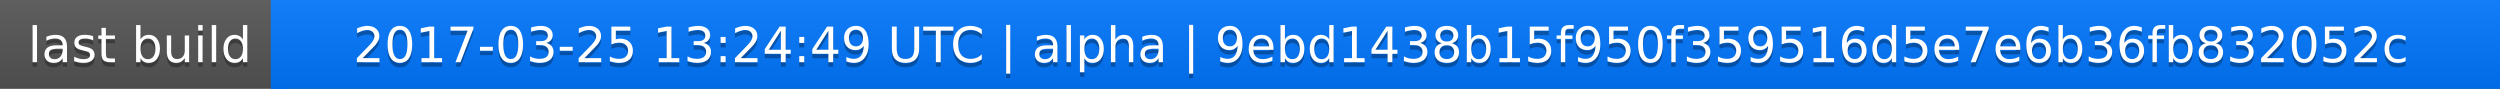
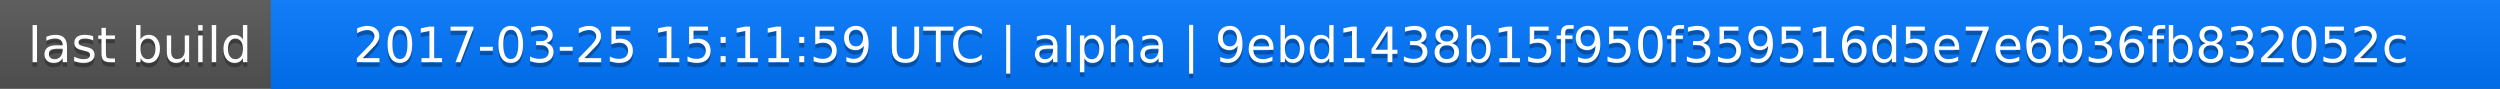
<svg xmlns="http://www.w3.org/2000/svg" width="563" height="20">
  <linearGradient id="a" x2="0" y2="100%">
    <stop offset="0" stop-color="#bbb" stop-opacity=".1" />
    <stop offset="1" stop-opacity=".1" />
  </linearGradient>
  <rect rx="0" width="563" height="20" fill="#555" />
  <rect rx="0" x="61" width="502" height="20" fill="#07f" />
  <path fill="#07f" d="M61 0h4v20h-4z" />
  <rect rx="0" width="563" height="20" fill="url(#a)" />
  <g fill="#fff" text-anchor="middle" font-family="DejaVu Sans,Verdana,Geneva,sans-serif" font-size="11">
    <text x="31.5" y="15" fill="#010101" fill-opacity=".3">last build</text>
    <text x="31.5" y="14">last build</text>
-     <text x="311" y="15" fill="#010101" fill-opacity=".3">2017-03-25 13:24:49 UTC | alpha | 9ebd1438b15f950f359516d5e7e6b36fb832052c</text>
-     <text x="311" y="14">2017-03-25 13:24:49 UTC | alpha | 9ebd1438b15f950f359516d5e7e6b36fb832052c</text>
+     <text x="311" y="15" fill="#010101" fill-opacity=".3">2017-03-25 15:11:59 UTC | alpha | 9ebd1438b15f950f359516d5e7e6b36fb832052c</text>
+     <text x="311" y="14">2017-03-25 15:11:59 UTC | alpha | 9ebd1438b15f950f359516d5e7e6b36fb832052c</text>
  </g>
</svg>
